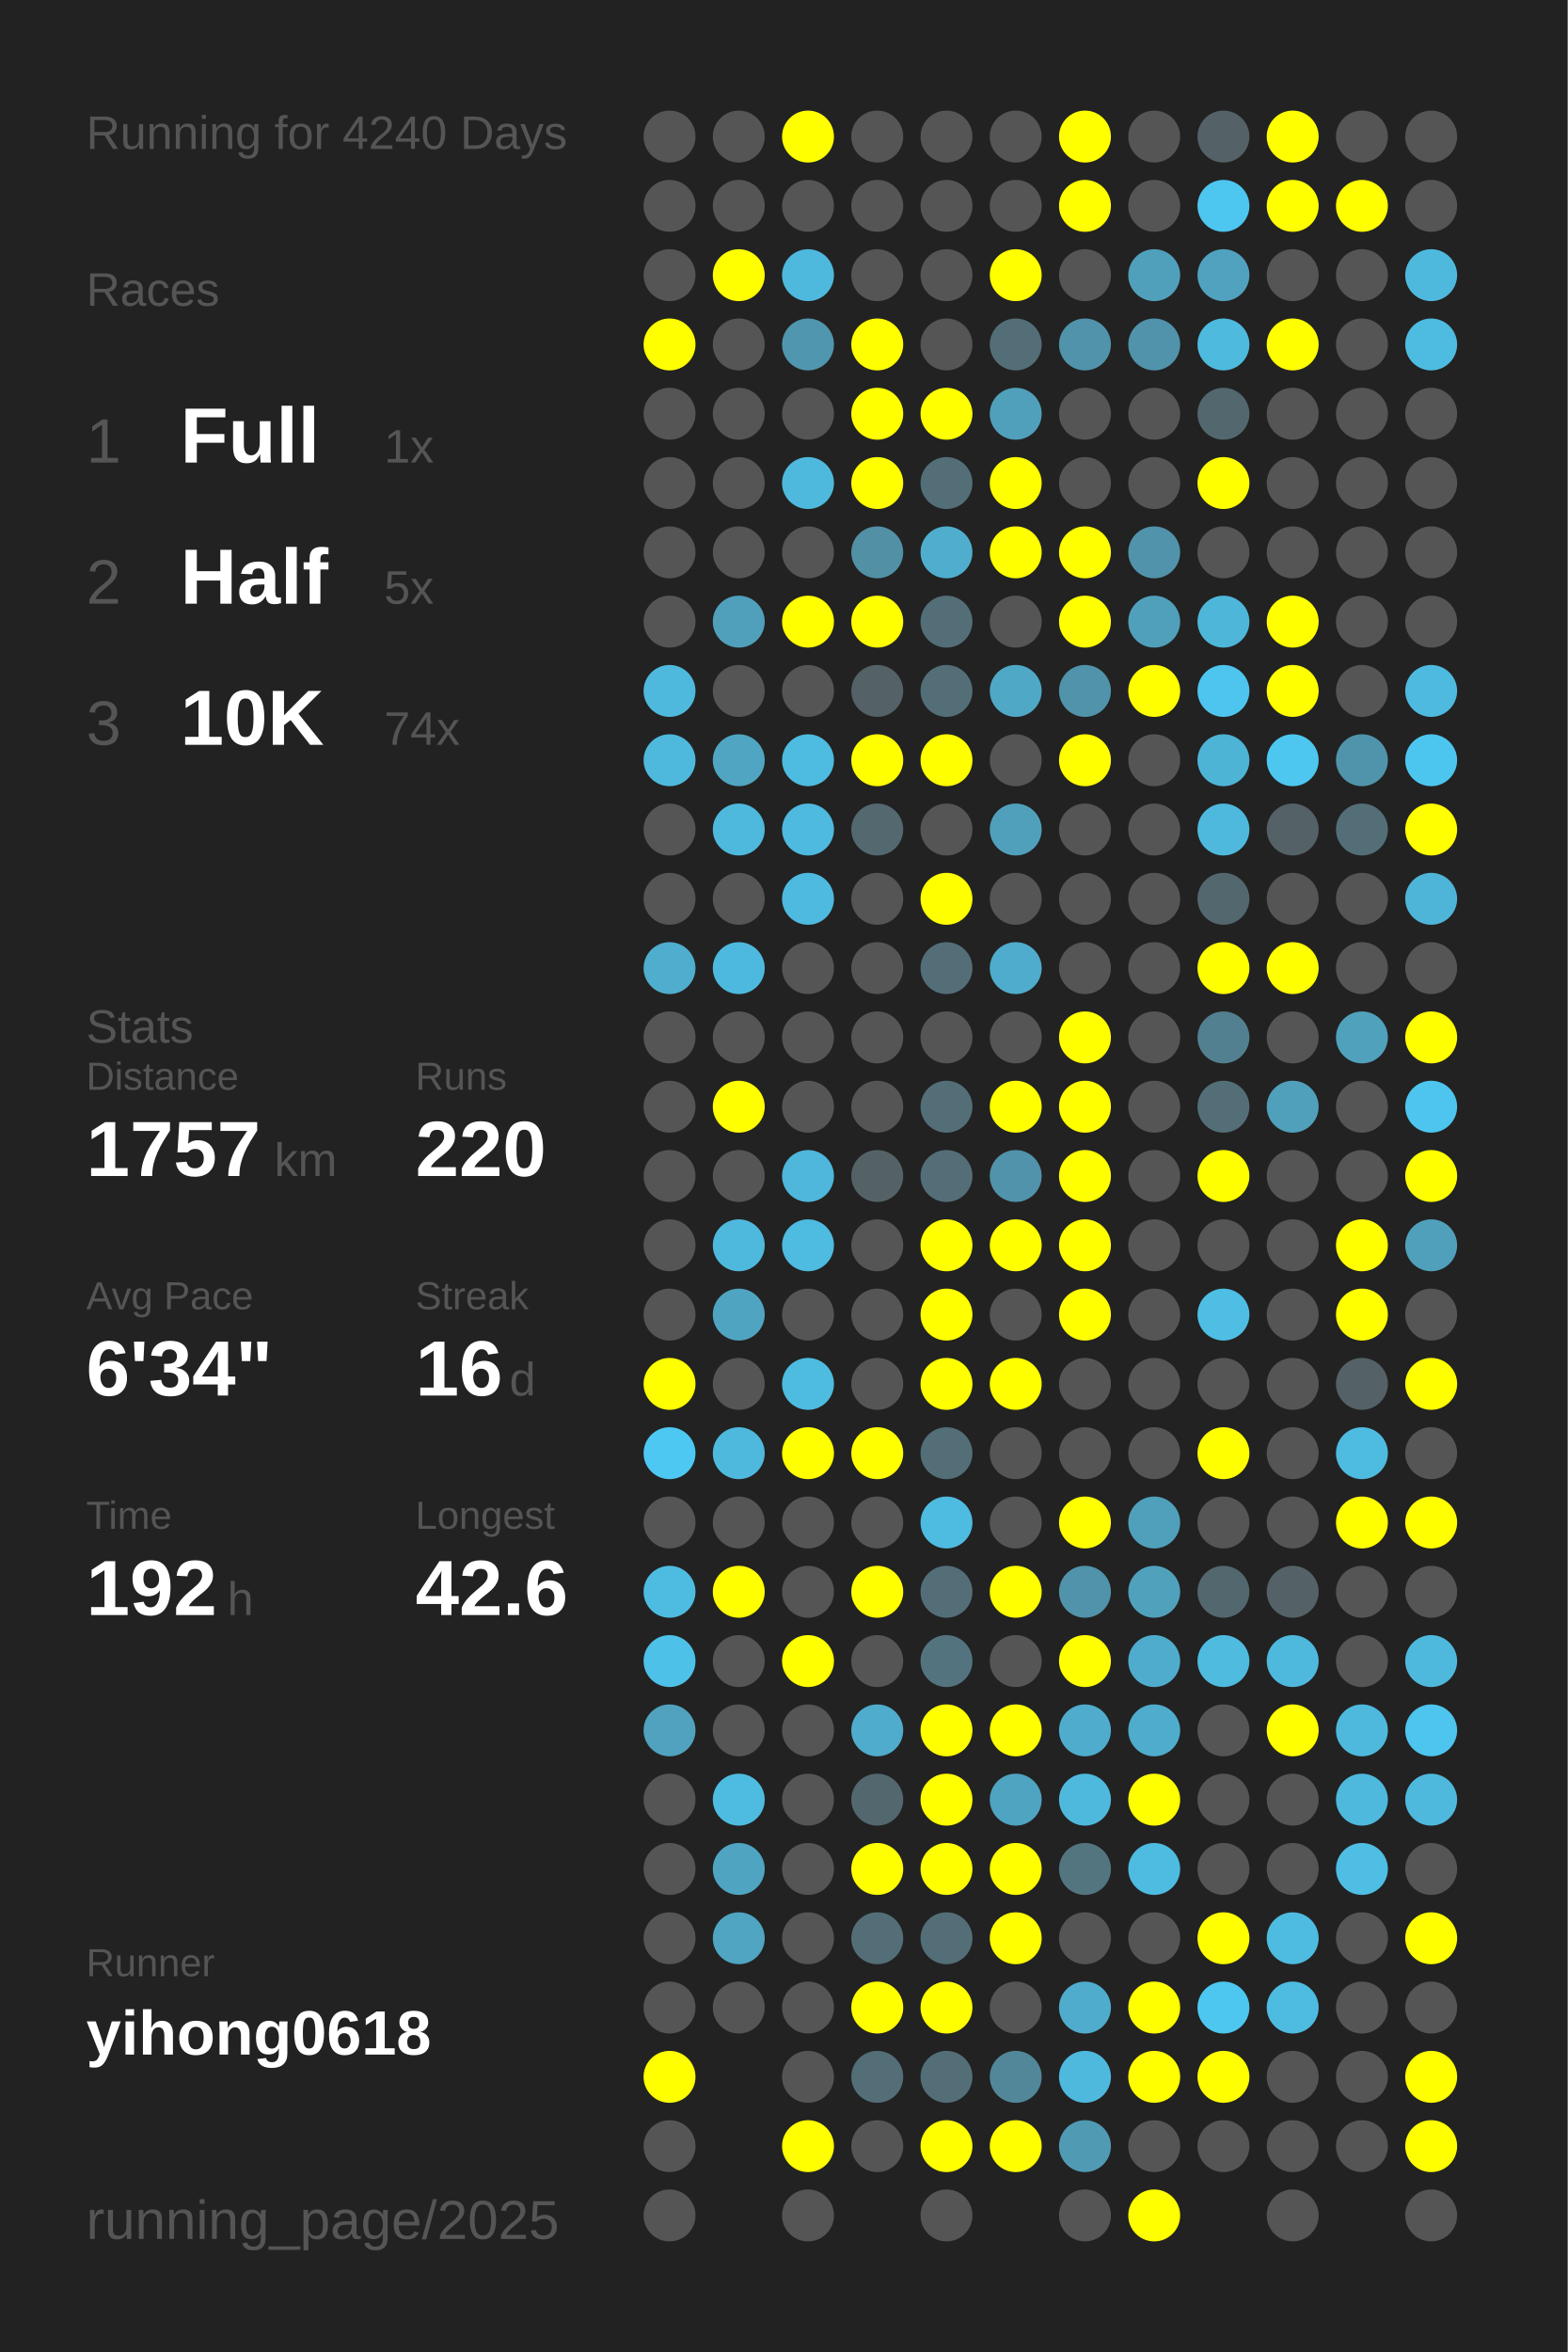
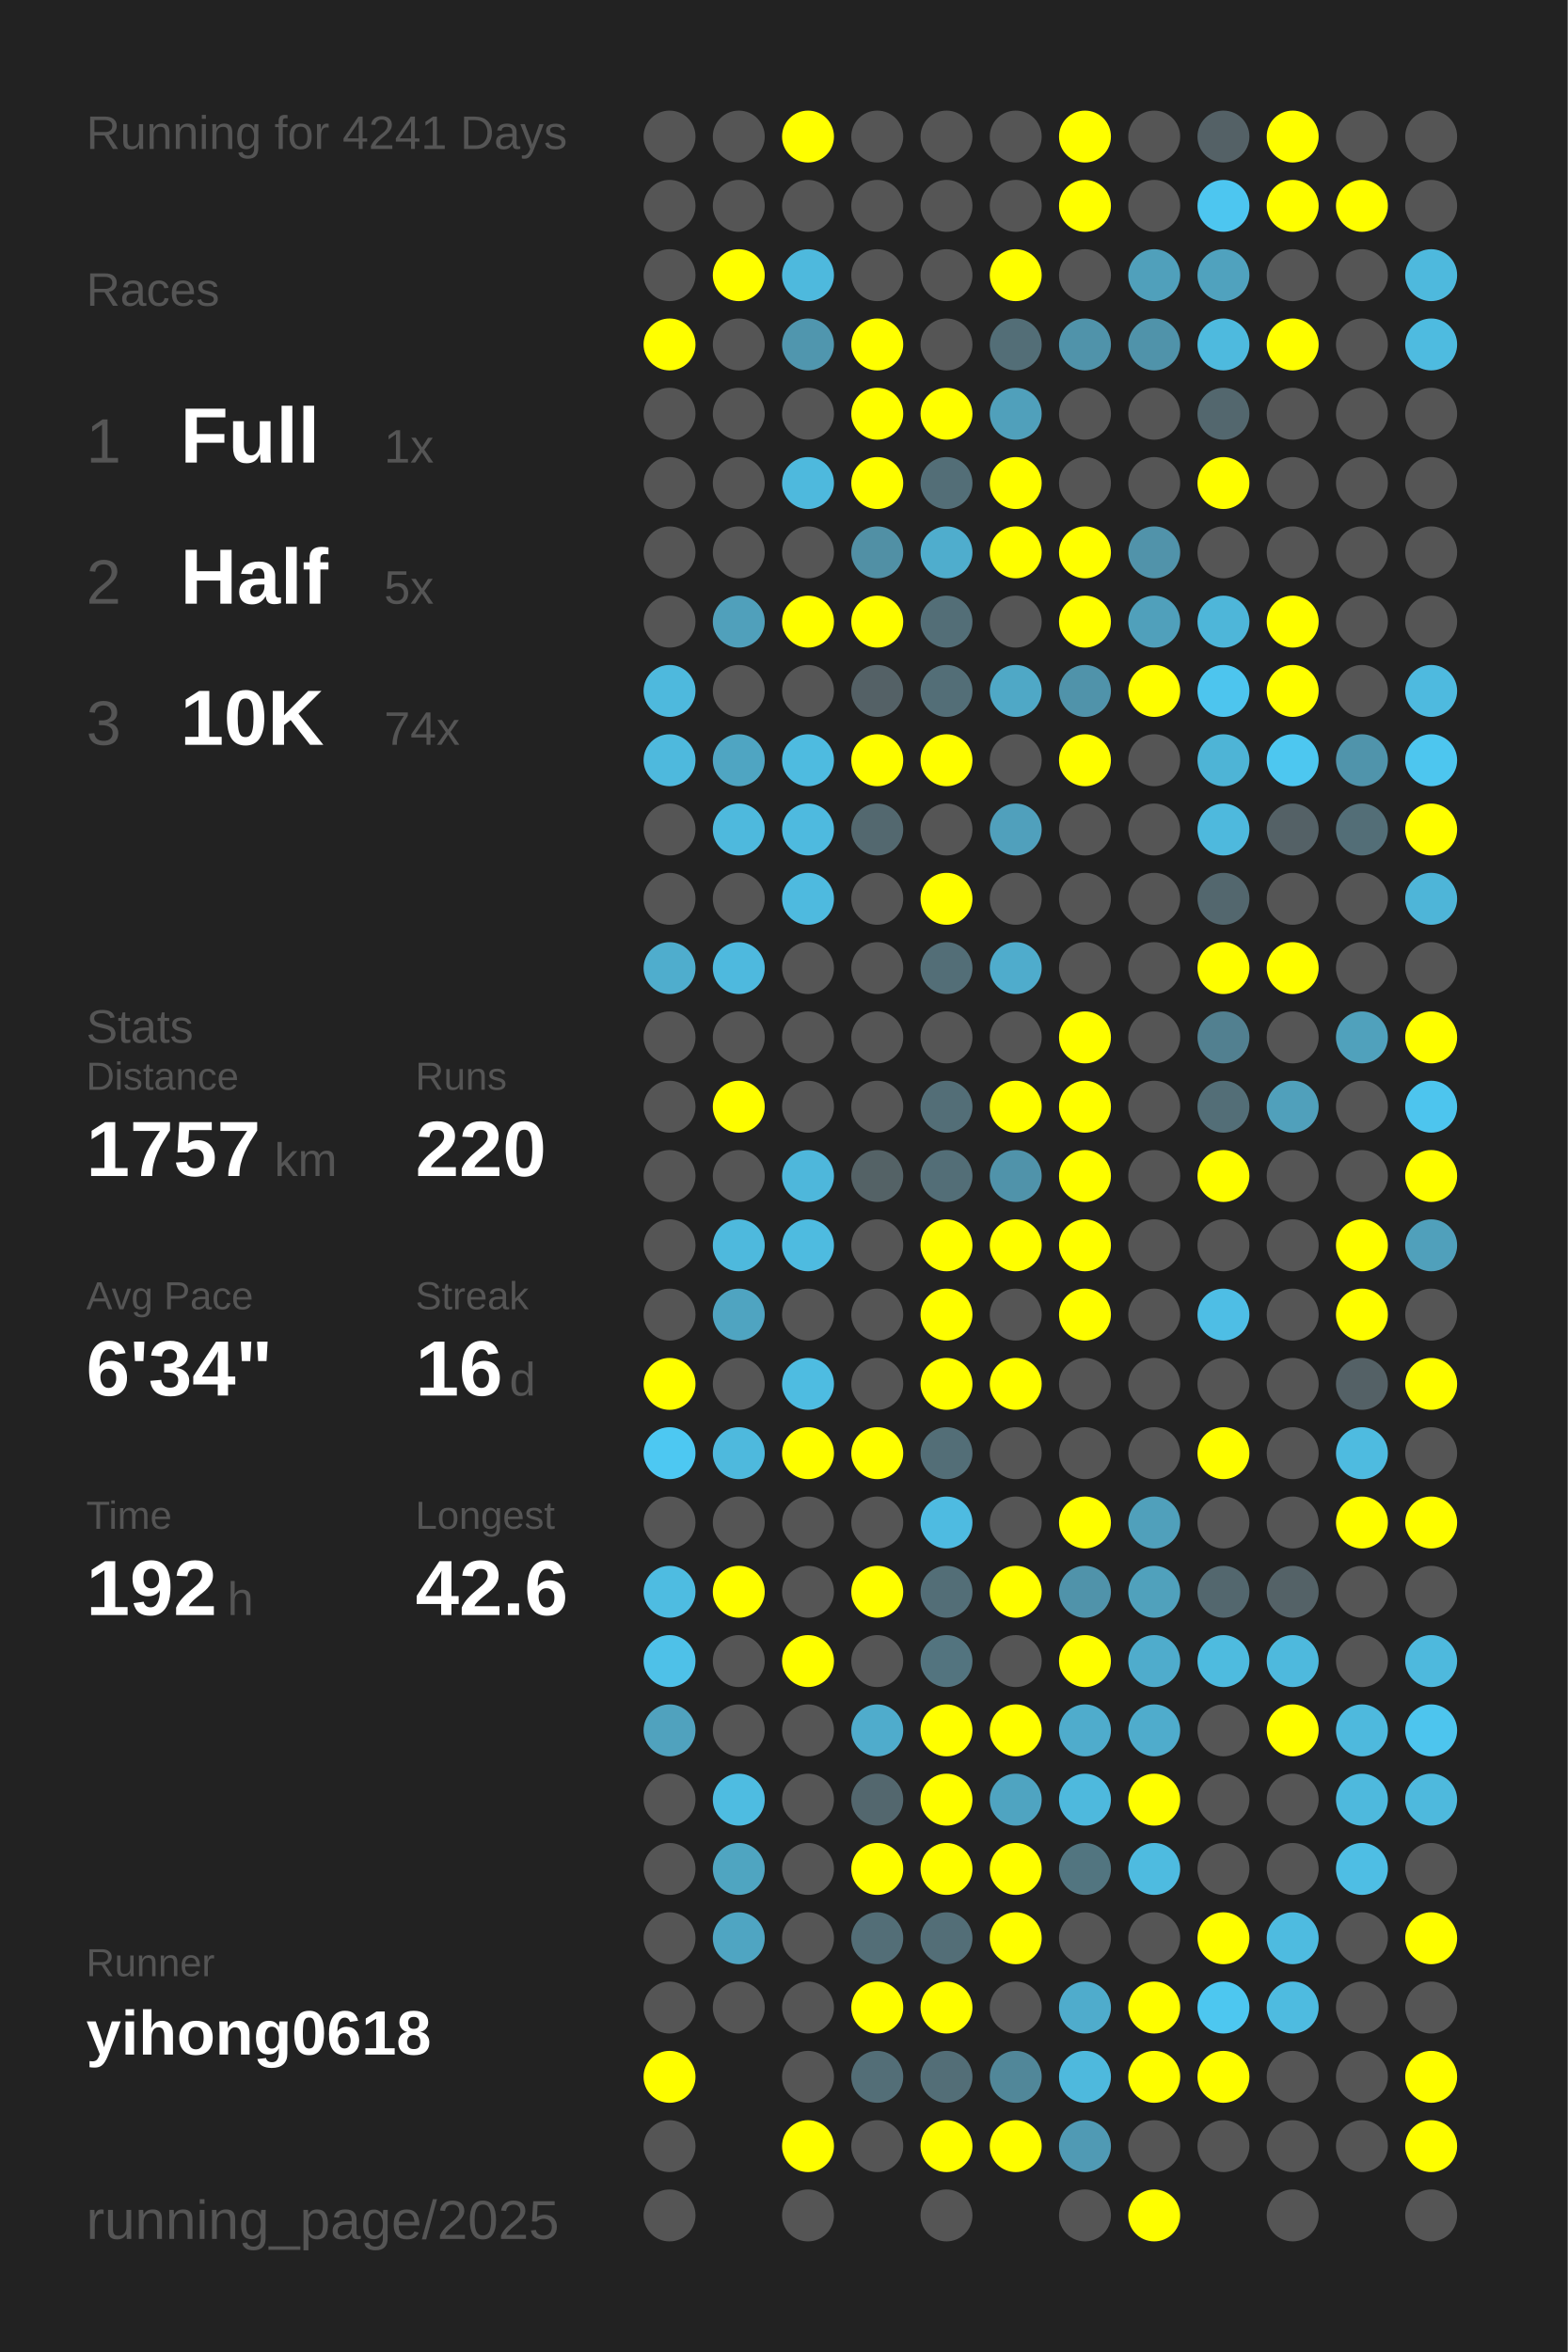
<svg xmlns="http://www.w3.org/2000/svg" baseProfile="full" height="300mm" version="1.1" viewBox="0,0,200,300" width="200mm">
  <defs />
  <rect fill="#222222" height="300" width="200" x="0" y="0" />
-   <text fill="#555555" style="font-size:6px; font-family:Arial;" x="11" y="19">Running for 4240 Days</text>
+   <text fill="#555555" style="font-size:6px; font-family:Arial;" x="11" y="19">Running for 4241 Days</text>
  <text fill="#555555" style="font-size:6px; font-family:Arial;" x="11" y="39">Races</text>
  <text fill="#555555" style="font-size:8px; font-family:Arial;" x="11" y="59">1</text>
  <text fill="#FFFFFF" style="font-size:10px; font-family:Arial; font-weight:bold;" x="23" y="59">Full</text>
  <text fill="#555555" style="font-size:6px; font-family:Arial;" x="49" y="59">1x</text>
  <text fill="#555555" style="font-size:8px; font-family:Arial;" x="11" y="77">2</text>
  <text fill="#FFFFFF" style="font-size:10px; font-family:Arial; font-weight:bold;" x="23" y="77">Half</text>
  <text fill="#555555" style="font-size:6px; font-family:Arial;" x="49" y="77">5x</text>
  <text fill="#555555" style="font-size:8px; font-family:Arial;" x="11" y="95">3</text>
  <text fill="#FFFFFF" style="font-size:10px; font-family:Arial; font-weight:bold;" x="23" y="95">10K</text>
  <text fill="#555555" style="font-size:6px; font-family:Arial;" x="49" y="95">74x</text>
  <text fill="#555555" style="font-size:6px; font-family:Arial;" x="11" y="133">Stats</text>
  <text fill="#555555" style="font-size:5px; font-family:Arial;" x="11" y="139">Distance</text>
  <text fill="#FFFFFF" style="font-size:10px; font-family:Arial; font-weight:bold;" x="11" y="150">1757</text>
  <text fill="#555555" style="font-size:6px; font-family:Arial;" x="35" y="150">km</text>
  <text fill="#555555" style="font-size:5px; font-family:Arial;" x="53" y="139">Runs</text>
  <text fill="#FFFFFF" style="font-size:10px; font-family:Arial; font-weight:bold;" x="53" y="150">220</text>
  <text fill="#555555" style="font-size:5px; font-family:Arial;" x="11" y="167">Avg Pace</text>
  <text fill="#FFFFFF" style="font-size:10px; font-family:Arial; font-weight:bold;" x="11" y="178">6'34"</text>
  <text fill="#555555" style="font-size:5px; font-family:Arial;" x="53" y="167">Streak</text>
  <text fill="#FFFFFF" style="font-size:10px; font-family:Arial; font-weight:bold;" x="53" y="178">16</text>
  <text fill="#555555" style="font-size:6px; font-family:Arial;" x="65" y="178">d</text>
  <text fill="#555555" style="font-size:5px; font-family:Arial;" x="11" y="195">Time</text>
  <text fill="#FFFFFF" style="font-size:10px; font-family:Arial; font-weight:bold;" x="11" y="206">192</text>
  <text fill="#555555" style="font-size:6px; font-family:Arial;" x="29" y="206">h</text>
  <text fill="#555555" style="font-size:5px; font-family:Arial;" x="53" y="195">Longest</text>
  <text fill="#FFFFFF" style="font-size:10px; font-family:Arial; font-weight:bold;" x="53" y="206">42.6</text>
  <text fill="#555555" style="font-size:5px; font-family:Arial;" x="11" y="252.065">Runner</text>
  <text fill="#FFFFFF" style="font-size:8px; font-family:Arial; font-weight:bold;" x="11" y="262.065">yihong0618</text>
  <text fill="#555555" style="font-size:7px; font-family:Arial;" x="11" y="285.581">running_page/2025</text>
  <circle cx="85.417" cy="17.419" fill="#555555" r="3.312" />
  <circle cx="85.417" cy="26.258" fill="#555555" r="3.312" />
  <circle cx="85.417" cy="35.097" fill="#555555" r="3.312" />
  <circle cx="85.417" cy="43.935" fill="#FFFF00" r="3.312" />
  <circle cx="85.417" cy="52.774" fill="#555555" r="3.312" />
  <circle cx="85.417" cy="61.613" fill="#555555" r="3.312" />
  <circle cx="85.417" cy="70.452" fill="#555555" r="3.312" />
  <circle cx="85.417" cy="79.29" fill="#555555" r="3.312" />
  <circle cx="85.417" cy="88.129" fill="#4eb9dd" r="3.312" />
  <circle cx="85.417" cy="96.968" fill="#4eb9dd" r="3.312" />
  <circle cx="85.417" cy="105.806" fill="#555555" r="3.312" />
  <circle cx="85.417" cy="114.645" fill="#555555" r="3.312" />
  <circle cx="85.417" cy="123.484" fill="#4fadcd" r="3.312" />
  <circle cx="85.417" cy="132.323" fill="#555555" r="3.312" />
  <circle cx="85.417" cy="141.161" fill="#555555" r="3.312" />
  <circle cx="85.417" cy="150" fill="#555555" r="3.312" />
  <circle cx="85.417" cy="158.839" fill="#555555" r="3.312" />
  <circle cx="85.417" cy="167.677" fill="#555555" r="3.312" />
  <circle cx="85.417" cy="176.516" fill="#FFFF00" r="3.312" />
  <circle cx="85.417" cy="185.355" fill="#4dc8f2" r="3.312" />
  <circle cx="85.417" cy="194.194" fill="#555555" r="3.312" />
  <circle cx="85.417" cy="203.032" fill="#4ebce1" r="3.312" />
  <circle cx="85.417" cy="211.871" fill="#4ec1e8" r="3.312" />
  <circle cx="85.417" cy="220.71" fill="#50a2be" r="3.312" />
  <circle cx="85.417" cy="229.548" fill="#555555" r="3.312" />
  <circle cx="85.417" cy="238.387" fill="#555555" r="3.312" />
  <circle cx="85.417" cy="247.226" fill="#555555" r="3.312" />
  <circle cx="85.417" cy="256.065" fill="#555555" r="3.312" />
  <circle cx="85.417" cy="264.903" fill="#FFFF00" r="3.312" />
  <circle cx="85.417" cy="273.742" fill="#555555" r="3.312" />
  <circle cx="85.417" cy="282.581" fill="#555555" r="3.312" />
  <circle cx="94.25" cy="17.419" fill="#555555" r="3.312" />
  <circle cx="94.25" cy="26.258" fill="#555555" r="3.312" />
  <circle cx="94.25" cy="35.097" fill="#FFFF00" r="3.312" />
  <circle cx="94.25" cy="43.935" fill="#555555" r="3.312" />
  <circle cx="94.25" cy="52.774" fill="#555555" r="3.312" />
  <circle cx="94.25" cy="61.613" fill="#555555" r="3.312" />
  <circle cx="94.25" cy="70.452" fill="#555555" r="3.312" />
  <circle cx="94.25" cy="79.29" fill="#50a0bb" r="3.312" />
  <circle cx="94.25" cy="88.129" fill="#555555" r="3.312" />
  <circle cx="94.25" cy="96.968" fill="#4fa5c2" r="3.312" />
  <circle cx="94.25" cy="105.806" fill="#4eb9dd" r="3.312" />
  <circle cx="94.25" cy="114.645" fill="#555555" r="3.312" />
  <circle cx="94.25" cy="123.484" fill="#4eb9de" r="3.312" />
  <circle cx="94.25" cy="132.323" fill="#555555" r="3.312" />
  <circle cx="94.25" cy="141.161" fill="#FFFF00" r="3.312" />
  <circle cx="94.25" cy="150" fill="#555555" r="3.312" />
  <circle cx="94.25" cy="158.839" fill="#4eb9dd" r="3.312" />
  <circle cx="94.25" cy="167.677" fill="#4fa4c1" r="3.312" />
  <circle cx="94.25" cy="176.516" fill="#555555" r="3.312" />
  <circle cx="94.25" cy="185.355" fill="#4eb9dd" r="3.312" />
  <circle cx="94.25" cy="194.194" fill="#555555" r="3.312" />
  <circle cx="94.25" cy="203.032" fill="#FFFF00" r="3.312" />
  <circle cx="94.25" cy="211.871" fill="#555555" r="3.312" />
  <circle cx="94.25" cy="220.71" fill="#555555" r="3.312" />
  <circle cx="94.25" cy="229.548" fill="#4ebce1" r="3.312" />
  <circle cx="94.25" cy="238.387" fill="#4fa5c1" r="3.312" />
  <circle cx="94.25" cy="247.226" fill="#4fa5c2" r="3.312" />
  <circle cx="94.25" cy="256.065" fill="#555555" r="3.312" />
  <circle cx="103.083" cy="17.419" fill="#FFFF00" r="3.312" />
  <circle cx="103.083" cy="26.258" fill="#555555" r="3.312" />
  <circle cx="103.083" cy="35.097" fill="#4eb9dd" r="3.312" />
  <circle cx="103.083" cy="43.935" fill="#5096ae" r="3.312" />
  <circle cx="103.083" cy="52.774" fill="#555555" r="3.312" />
  <circle cx="103.083" cy="61.613" fill="#4eb9dd" r="3.312" />
  <circle cx="103.083" cy="70.452" fill="#555555" r="3.312" />
  <circle cx="103.083" cy="79.29" fill="#FFFF00" r="3.312" />
  <circle cx="103.083" cy="88.129" fill="#555555" r="3.312" />
  <circle cx="103.083" cy="96.968" fill="#4ebbe0" r="3.312" />
  <circle cx="103.083" cy="105.806" fill="#4ebadf" r="3.312" />
  <circle cx="103.083" cy="114.645" fill="#4ebadf" r="3.312" />
  <circle cx="103.083" cy="123.484" fill="#555555" r="3.312" />
  <circle cx="103.083" cy="132.323" fill="#555555" r="3.312" />
  <circle cx="103.083" cy="141.161" fill="#555555" r="3.312" />
  <circle cx="103.083" cy="150" fill="#4eb7db" r="3.312" />
  <circle cx="103.083" cy="158.839" fill="#4ebbe0" r="3.312" />
  <circle cx="103.083" cy="167.677" fill="#555555" r="3.312" />
  <circle cx="103.083" cy="176.516" fill="#4ebce1" r="3.312" />
  <circle cx="103.083" cy="185.355" fill="#FFFF00" r="3.312" />
  <circle cx="103.083" cy="194.194" fill="#555555" r="3.312" />
  <circle cx="103.083" cy="203.032" fill="#555555" r="3.312" />
  <circle cx="103.083" cy="211.871" fill="#FFFF00" r="3.312" />
  <circle cx="103.083" cy="220.71" fill="#555555" r="3.312" />
  <circle cx="103.083" cy="229.548" fill="#555555" r="3.312" />
  <circle cx="103.083" cy="238.387" fill="#555555" r="3.312" />
  <circle cx="103.083" cy="247.226" fill="#555555" r="3.312" />
  <circle cx="103.083" cy="256.065" fill="#555555" r="3.312" />
  <circle cx="103.083" cy="264.903" fill="#555555" r="3.312" />
  <circle cx="103.083" cy="273.742" fill="#FFFF00" r="3.312" />
  <circle cx="103.083" cy="282.581" fill="#555555" r="3.312" />
  <circle cx="111.917" cy="17.419" fill="#555555" r="3.312" />
  <circle cx="111.917" cy="26.258" fill="#555555" r="3.312" />
  <circle cx="111.917" cy="35.097" fill="#555555" r="3.312" />
  <circle cx="111.917" cy="43.935" fill="#FFFF00" r="3.312" />
  <circle cx="111.917" cy="52.774" fill="#FFFF00" r="3.312" />
  <circle cx="111.917" cy="61.613" fill="#FFFF00" r="3.312" />
  <circle cx="111.917" cy="70.452" fill="#5190a5" r="3.312" />
  <circle cx="111.917" cy="79.29" fill="#FFFF00" r="3.312" />
  <circle cx="111.917" cy="88.129" fill="#546166" r="3.312" />
  <circle cx="111.917" cy="96.968" fill="#FFFF00" r="3.312" />
  <circle cx="111.917" cy="105.806" fill="#53686f" r="3.312" />
  <circle cx="111.917" cy="114.645" fill="#555555" r="3.312" />
  <circle cx="111.917" cy="123.484" fill="#555555" r="3.312" />
  <circle cx="111.917" cy="132.323" fill="#555555" r="3.312" />
  <circle cx="111.917" cy="141.161" fill="#555555" r="3.312" />
  <circle cx="111.917" cy="150" fill="#546266" r="3.312" />
  <circle cx="111.917" cy="158.839" fill="#555555" r="3.312" />
  <circle cx="111.917" cy="167.677" fill="#555555" r="3.312" />
  <circle cx="111.917" cy="176.516" fill="#555555" r="3.312" />
  <circle cx="111.917" cy="185.355" fill="#FFFF00" r="3.312" />
  <circle cx="111.917" cy="194.194" fill="#555555" r="3.312" />
  <circle cx="111.917" cy="203.032" fill="#FFFF00" r="3.312" />
  <circle cx="111.917" cy="211.871" fill="#555555" r="3.312" />
  <circle cx="111.917" cy="220.71" fill="#4faccc" r="3.312" />
  <circle cx="111.917" cy="229.548" fill="#53676e" r="3.312" />
  <circle cx="111.917" cy="238.387" fill="#FFFF00" r="3.312" />
  <circle cx="111.917" cy="247.226" fill="#536e77" r="3.312" />
  <circle cx="111.917" cy="256.065" fill="#FFFF00" r="3.312" />
  <circle cx="111.917" cy="264.903" fill="#536e77" r="3.312" />
  <circle cx="111.917" cy="273.742" fill="#555555" r="3.312" />
  <circle cx="120.75" cy="17.419" fill="#555555" r="3.312" />
  <circle cx="120.75" cy="26.258" fill="#555555" r="3.312" />
  <circle cx="120.75" cy="35.097" fill="#555555" r="3.312" />
  <circle cx="120.75" cy="43.935" fill="#555555" r="3.312" />
  <circle cx="120.75" cy="52.774" fill="#FFFF00" r="3.312" />
  <circle cx="120.75" cy="61.613" fill="#536e77" r="3.312" />
  <circle cx="120.75" cy="70.452" fill="#4fadcd" r="3.312" />
  <circle cx="120.75" cy="79.29" fill="#536e77" r="3.312" />
  <circle cx="120.75" cy="88.129" fill="#536e77" r="3.312" />
  <circle cx="120.75" cy="96.968" fill="#FFFF00" r="3.312" />
  <circle cx="120.75" cy="105.806" fill="#555555" r="3.312" />
  <circle cx="120.75" cy="114.645" fill="#FFFF00" r="3.312" />
  <circle cx="120.75" cy="123.484" fill="#536e77" r="3.312" />
  <circle cx="120.75" cy="132.323" fill="#555555" r="3.312" />
  <circle cx="120.75" cy="141.161" fill="#536e77" r="3.312" />
  <circle cx="120.75" cy="150" fill="#536e77" r="3.312" />
  <circle cx="120.75" cy="158.839" fill="#FFFF00" r="3.312" />
  <circle cx="120.75" cy="167.677" fill="#FFFF00" r="3.312" />
  <circle cx="120.75" cy="176.516" fill="#FFFF00" r="3.312" />
  <circle cx="120.75" cy="185.355" fill="#536e77" r="3.312" />
  <circle cx="120.75" cy="194.194" fill="#4ebbe1" r="3.312" />
  <circle cx="120.75" cy="203.032" fill="#536e77" r="3.312" />
  <circle cx="120.75" cy="211.871" fill="#53747f" r="3.312" />
  <circle cx="120.75" cy="220.71" fill="#FFFF00" r="3.312" />
  <circle cx="120.75" cy="229.548" fill="#FFFF00" r="3.312" />
  <circle cx="120.75" cy="238.387" fill="#FFFF00" r="3.312" />
  <circle cx="120.75" cy="247.226" fill="#536e77" r="3.312" />
  <circle cx="120.75" cy="256.065" fill="#FFFF00" r="3.312" />
  <circle cx="120.75" cy="264.903" fill="#536e77" r="3.312" />
  <circle cx="120.75" cy="273.742" fill="#FFFF00" r="3.312" />
  <circle cx="120.75" cy="282.581" fill="#555555" r="3.312" />
  <circle cx="129.583" cy="17.419" fill="#555555" r="3.312" />
  <circle cx="129.583" cy="26.258" fill="#555555" r="3.312" />
  <circle cx="129.583" cy="35.097" fill="#FFFF00" r="3.312" />
  <circle cx="129.583" cy="43.935" fill="#536e77" r="3.312" />
  <circle cx="129.583" cy="52.774" fill="#50a0bb" r="3.312" />
  <circle cx="129.583" cy="61.613" fill="#FFFF00" r="3.312" />
  <circle cx="129.583" cy="70.452" fill="#FFFF00" r="3.312" />
  <circle cx="129.583" cy="79.29" fill="#555555" r="3.312" />
  <circle cx="129.583" cy="88.129" fill="#4fa8c6" r="3.312" />
  <circle cx="129.583" cy="96.968" fill="#555555" r="3.312" />
  <circle cx="129.583" cy="105.806" fill="#50a0bc" r="3.312" />
  <circle cx="129.583" cy="114.645" fill="#555555" r="3.312" />
  <circle cx="129.583" cy="123.484" fill="#4faccc" r="3.312" />
  <circle cx="129.583" cy="132.323" fill="#555555" r="3.312" />
  <circle cx="129.583" cy="141.161" fill="#FFFF00" r="3.312" />
  <circle cx="129.583" cy="150" fill="#5093aa" r="3.312" />
  <circle cx="129.583" cy="158.839" fill="#FFFF00" r="3.312" />
  <circle cx="129.583" cy="167.677" fill="#555555" r="3.312" />
  <circle cx="129.583" cy="176.516" fill="#FFFF00" r="3.312" />
  <circle cx="129.583" cy="185.355" fill="#555555" r="3.312" />
  <circle cx="129.583" cy="194.194" fill="#555555" r="3.312" />
  <circle cx="129.583" cy="203.032" fill="#FFFF00" r="3.312" />
  <circle cx="129.583" cy="211.871" fill="#555555" r="3.312" />
  <circle cx="129.583" cy="220.71" fill="#FFFF00" r="3.312" />
  <circle cx="129.583" cy="229.548" fill="#4fa4c1" r="3.312" />
  <circle cx="129.583" cy="238.387" fill="#FFFF00" r="3.312" />
  <circle cx="129.583" cy="247.226" fill="#FFFF00" r="3.312" />
  <circle cx="129.583" cy="256.065" fill="#555555" r="3.312" />
  <circle cx="129.583" cy="264.903" fill="#518799" r="3.312" />
  <circle cx="129.583" cy="273.742" fill="#FFFF00" r="3.312" />
  <circle cx="138.417" cy="17.419" fill="#FFFF00" r="3.312" />
  <circle cx="138.417" cy="26.258" fill="#FFFF00" r="3.312" />
  <circle cx="138.417" cy="35.097" fill="#555555" r="3.312" />
  <circle cx="138.417" cy="43.935" fill="#5093aa" r="3.312" />
  <circle cx="138.417" cy="52.774" fill="#555555" r="3.312" />
  <circle cx="138.417" cy="61.613" fill="#555555" r="3.312" />
  <circle cx="138.417" cy="70.452" fill="#FFFF00" r="3.312" />
  <circle cx="138.417" cy="79.29" fill="#FFFF00" r="3.312" />
  <circle cx="138.417" cy="88.129" fill="#5093aa" r="3.312" />
  <circle cx="138.417" cy="96.968" fill="#FFFF00" r="3.312" />
  <circle cx="138.417" cy="105.806" fill="#555555" r="3.312" />
  <circle cx="138.417" cy="114.645" fill="#555555" r="3.312" />
  <circle cx="138.417" cy="123.484" fill="#555555" r="3.312" />
  <circle cx="138.417" cy="132.323" fill="#FFFF00" r="3.312" />
  <circle cx="138.417" cy="141.161" fill="#FFFF00" r="3.312" />
  <circle cx="138.417" cy="150" fill="#FFFF00" r="3.312" />
  <circle cx="138.417" cy="158.839" fill="#FFFF00" r="3.312" />
  <circle cx="138.417" cy="167.677" fill="#FFFF00" r="3.312" />
  <circle cx="138.417" cy="176.516" fill="#555555" r="3.312" />
  <circle cx="138.417" cy="185.355" fill="#555555" r="3.312" />
  <circle cx="138.417" cy="194.194" fill="#FFFF00" r="3.312" />
  <circle cx="138.417" cy="203.032" fill="#5093aa" r="3.312" />
  <circle cx="138.417" cy="211.871" fill="#FFFF00" r="3.312" />
  <circle cx="138.417" cy="220.71" fill="#4faccc" r="3.312" />
  <circle cx="138.417" cy="229.548" fill="#4eb9dd" r="3.312" />
  <circle cx="138.417" cy="238.387" fill="#527580" r="3.312" />
  <circle cx="138.417" cy="247.226" fill="#555555" r="3.312" />
  <circle cx="138.417" cy="256.065" fill="#4faccc" r="3.312" />
  <circle cx="138.417" cy="264.903" fill="#4eb9dd" r="3.312" />
  <circle cx="138.417" cy="273.742" fill="#509ab4" r="3.312" />
  <circle cx="138.417" cy="282.581" fill="#555555" r="3.312" />
  <circle cx="147.25" cy="17.419" fill="#555555" r="3.312" />
  <circle cx="147.25" cy="26.258" fill="#555555" r="3.312" />
  <circle cx="147.25" cy="35.097" fill="#50a0bb" r="3.312" />
  <circle cx="147.25" cy="43.935" fill="#5093aa" r="3.312" />
  <circle cx="147.25" cy="52.774" fill="#555555" r="3.312" />
  <circle cx="147.25" cy="61.613" fill="#555555" r="3.312" />
  <circle cx="147.25" cy="70.452" fill="#5193aa" r="3.312" />
  <circle cx="147.25" cy="79.29" fill="#50a0bb" r="3.312" />
  <circle cx="147.25" cy="88.129" fill="#FFFF00" r="3.312" />
  <circle cx="147.25" cy="96.968" fill="#555555" r="3.312" />
  <circle cx="147.25" cy="105.806" fill="#555555" r="3.312" />
  <circle cx="147.25" cy="114.645" fill="#555555" r="3.312" />
  <circle cx="147.25" cy="123.484" fill="#555555" r="3.312" />
  <circle cx="147.25" cy="132.323" fill="#555555" r="3.312" />
  <circle cx="147.25" cy="141.161" fill="#555555" r="3.312" />
  <circle cx="147.25" cy="150" fill="#555555" r="3.312" />
  <circle cx="147.25" cy="158.839" fill="#555555" r="3.312" />
  <circle cx="147.25" cy="167.677" fill="#555555" r="3.312" />
  <circle cx="147.25" cy="176.516" fill="#555555" r="3.312" />
  <circle cx="147.25" cy="185.355" fill="#555555" r="3.312" />
  <circle cx="147.25" cy="194.194" fill="#50a0bb" r="3.312" />
  <circle cx="147.25" cy="203.032" fill="#50a1bc" r="3.312" />
  <circle cx="147.25" cy="211.871" fill="#4faccc" r="3.312" />
  <circle cx="147.25" cy="220.71" fill="#4faccc" r="3.312" />
  <circle cx="147.25" cy="229.548" fill="#FFFF00" r="3.312" />
  <circle cx="147.25" cy="238.387" fill="#4ebbe0" r="3.312" />
  <circle cx="147.25" cy="247.226" fill="#555555" r="3.312" />
  <circle cx="147.25" cy="256.065" fill="#FFFF00" r="3.312" />
  <circle cx="147.25" cy="264.903" fill="#FFFF00" r="3.312" />
  <circle cx="147.25" cy="273.742" fill="#555555" r="3.312" />
  <circle cx="147.25" cy="282.581" fill="#FFFF00" r="3.312" />
  <circle cx="156.083" cy="17.419" fill="#546166" r="3.312" />
  <circle cx="156.083" cy="26.258" fill="#4dc6f0" r="3.312" />
  <circle cx="156.083" cy="35.097" fill="#50a2be" r="3.312" />
  <circle cx="156.083" cy="43.935" fill="#4ebade" r="3.312" />
  <circle cx="156.083" cy="52.774" fill="#53676e" r="3.312" />
  <circle cx="156.083" cy="61.613" fill="#FFFF00" r="3.312" />
  <circle cx="156.083" cy="70.452" fill="#555555" r="3.312" />
  <circle cx="156.083" cy="79.29" fill="#4eb6d9" r="3.312" />
  <circle cx="156.083" cy="88.129" fill="#4dc5ee" r="3.312" />
  <circle cx="156.083" cy="96.968" fill="#4eb4d6" r="3.312" />
  <circle cx="156.083" cy="105.806" fill="#4eb9dd" r="3.312" />
  <circle cx="156.083" cy="114.645" fill="#53676e" r="3.312" />
  <circle cx="156.083" cy="123.484" fill="#FFFF00" r="3.312" />
  <circle cx="156.083" cy="132.323" fill="#528090" r="3.312" />
  <circle cx="156.083" cy="141.161" fill="#536e77" r="3.312" />
  <circle cx="156.083" cy="150" fill="#FFFF00" r="3.312" />
  <circle cx="156.083" cy="158.839" fill="#555555" r="3.312" />
  <circle cx="156.083" cy="167.677" fill="#4ebee5" r="3.312" />
  <circle cx="156.083" cy="176.516" fill="#555555" r="3.312" />
  <circle cx="156.083" cy="185.355" fill="#FFFF00" r="3.312" />
  <circle cx="156.083" cy="194.194" fill="#555555" r="3.312" />
  <circle cx="156.083" cy="203.032" fill="#53676e" r="3.312" />
  <circle cx="156.083" cy="211.871" fill="#4ebbdf" r="3.312" />
  <circle cx="156.083" cy="220.71" fill="#555555" r="3.312" />
  <circle cx="156.083" cy="229.548" fill="#555555" r="3.312" />
  <circle cx="156.083" cy="238.387" fill="#555555" r="3.312" />
  <circle cx="156.083" cy="247.226" fill="#FFFF00" r="3.312" />
  <circle cx="156.083" cy="256.065" fill="#4dc7f0" r="3.312" />
  <circle cx="156.083" cy="264.903" fill="#FFFF00" r="3.312" />
  <circle cx="156.083" cy="273.742" fill="#555555" r="3.312" />
  <circle cx="164.917" cy="17.419" fill="#FFFF00" r="3.312" />
  <circle cx="164.917" cy="26.258" fill="#FFFF00" r="3.312" />
  <circle cx="164.917" cy="35.097" fill="#555555" r="3.312" />
  <circle cx="164.917" cy="43.935" fill="#FFFF00" r="3.312" />
  <circle cx="164.917" cy="52.774" fill="#555555" r="3.312" />
  <circle cx="164.917" cy="61.613" fill="#555555" r="3.312" />
  <circle cx="164.917" cy="70.452" fill="#555555" r="3.312" />
  <circle cx="164.917" cy="79.29" fill="#FFFF00" r="3.312" />
  <circle cx="164.917" cy="88.129" fill="#FFFF00" r="3.312" />
  <circle cx="164.917" cy="96.968" fill="#4dc7f0" r="3.312" />
  <circle cx="164.917" cy="105.806" fill="#546166" r="3.312" />
  <circle cx="164.917" cy="114.645" fill="#555555" r="3.312" />
  <circle cx="164.917" cy="123.484" fill="#FFFF00" r="3.312" />
  <circle cx="164.917" cy="132.323" fill="#555555" r="3.312" />
  <circle cx="164.917" cy="141.161" fill="#50a0bb" r="3.312" />
  <circle cx="164.917" cy="150" fill="#555555" r="3.312" />
  <circle cx="164.917" cy="158.839" fill="#555555" r="3.312" />
  <circle cx="164.917" cy="167.677" fill="#555555" r="3.312" />
  <circle cx="164.917" cy="176.516" fill="#555555" r="3.312" />
  <circle cx="164.917" cy="185.355" fill="#555555" r="3.312" />
  <circle cx="164.917" cy="194.194" fill="#555555" r="3.312" />
  <circle cx="164.917" cy="203.032" fill="#546267" r="3.312" />
  <circle cx="164.917" cy="211.871" fill="#4eb9dd" r="3.312" />
  <circle cx="164.917" cy="220.71" fill="#FFFF00" r="3.312" />
  <circle cx="164.917" cy="229.548" fill="#555555" r="3.312" />
  <circle cx="164.917" cy="238.387" fill="#555555" r="3.312" />
  <circle cx="164.917" cy="247.226" fill="#4ebbe0" r="3.312" />
  <circle cx="164.917" cy="256.065" fill="#4ebbe0" r="3.312" />
  <circle cx="164.917" cy="264.903" fill="#555555" r="3.312" />
  <circle cx="164.917" cy="273.742" fill="#555555" r="3.312" />
  <circle cx="164.917" cy="282.581" fill="#555555" r="3.312" />
  <circle cx="173.75" cy="17.419" fill="#555555" r="3.312" />
  <circle cx="173.75" cy="26.258" fill="#FFFF00" r="3.312" />
  <circle cx="173.75" cy="35.097" fill="#555555" r="3.312" />
  <circle cx="173.75" cy="43.935" fill="#555555" r="3.312" />
  <circle cx="173.75" cy="52.774" fill="#555555" r="3.312" />
  <circle cx="173.75" cy="61.613" fill="#555555" r="3.312" />
  <circle cx="173.75" cy="70.452" fill="#555555" r="3.312" />
  <circle cx="173.75" cy="79.29" fill="#555555" r="3.312" />
  <circle cx="173.75" cy="88.129" fill="#555555" r="3.312" />
  <circle cx="173.75" cy="96.968" fill="#5094ab" r="3.312" />
  <circle cx="173.75" cy="105.806" fill="#536e77" r="3.312" />
  <circle cx="173.75" cy="114.645" fill="#555555" r="3.312" />
  <circle cx="173.75" cy="123.484" fill="#555555" r="3.312" />
  <circle cx="173.75" cy="132.323" fill="#50a1bc" r="3.312" />
  <circle cx="173.75" cy="141.161" fill="#555555" r="3.312" />
  <circle cx="173.75" cy="150" fill="#555555" r="3.312" />
  <circle cx="173.75" cy="158.839" fill="#FFFF00" r="3.312" />
  <circle cx="173.75" cy="167.677" fill="#FFFF00" r="3.312" />
  <circle cx="173.75" cy="176.516" fill="#546166" r="3.312" />
  <circle cx="173.75" cy="185.355" fill="#4ebbe0" r="3.312" />
  <circle cx="173.75" cy="194.194" fill="#FFFF00" r="3.312" />
  <circle cx="173.75" cy="203.032" fill="#555555" r="3.312" />
  <circle cx="173.75" cy="211.871" fill="#555555" r="3.312" />
  <circle cx="173.75" cy="220.71" fill="#4eb9dd" r="3.312" />
  <circle cx="173.75" cy="229.548" fill="#4eb9dd" r="3.312" />
  <circle cx="173.75" cy="238.387" fill="#4ebee4" r="3.312" />
  <circle cx="173.75" cy="247.226" fill="#555555" r="3.312" />
  <circle cx="173.75" cy="256.065" fill="#555555" r="3.312" />
  <circle cx="173.75" cy="264.903" fill="#555555" r="3.312" />
  <circle cx="173.75" cy="273.742" fill="#555555" r="3.312" />
  <circle cx="182.583" cy="17.419" fill="#555555" r="3.312" />
  <circle cx="182.583" cy="26.258" fill="#555555" r="3.312" />
  <circle cx="182.583" cy="35.097" fill="#4eb9dd" r="3.312" />
  <circle cx="182.583" cy="43.935" fill="#4ebbe0" r="3.312" />
  <circle cx="182.583" cy="52.774" fill="#555555" r="3.312" />
  <circle cx="182.583" cy="61.613" fill="#555555" r="3.312" />
  <circle cx="182.583" cy="70.452" fill="#555555" r="3.312" />
  <circle cx="182.583" cy="79.29" fill="#555555" r="3.312" />
  <circle cx="182.583" cy="88.129" fill="#4ebadf" r="3.312" />
  <circle cx="182.583" cy="96.968" fill="#4dc6ef" r="3.312" />
  <circle cx="182.583" cy="105.806" fill="#FFFF00" r="3.312" />
  <circle cx="182.583" cy="114.645" fill="#4eb5d8" r="3.312" />
  <circle cx="182.583" cy="123.484" fill="#555555" r="3.312" />
  <circle cx="182.583" cy="132.323" fill="#FFFF00" r="3.312" />
  <circle cx="182.583" cy="141.161" fill="#4dc5ee" r="3.312" />
  <circle cx="182.583" cy="150" fill="#FFFF00" r="3.312" />
  <circle cx="182.583" cy="158.839" fill="#50a0bb" r="3.312" />
  <circle cx="182.583" cy="167.677" fill="#555555" r="3.312" />
  <circle cx="182.583" cy="176.516" fill="#FFFF00" r="3.312" />
  <circle cx="182.583" cy="185.355" fill="#555555" r="3.312" />
  <circle cx="182.583" cy="194.194" fill="#FFFF00" r="3.312" />
  <circle cx="182.583" cy="203.032" fill="#555555" r="3.312" />
  <circle cx="182.583" cy="211.871" fill="#4eb9dd" r="3.312" />
  <circle cx="182.583" cy="220.71" fill="#4dc5ee" r="3.312" />
  <circle cx="182.583" cy="229.548" fill="#4eb9dd" r="3.312" />
  <circle cx="182.583" cy="238.387" fill="#555555" r="3.312" />
  <circle cx="182.583" cy="247.226" fill="#FFFF00" r="3.312" />
  <circle cx="182.583" cy="256.065" fill="#555555" r="3.312" />
  <circle cx="182.583" cy="264.903" fill="#FFFF00" r="3.312" />
  <circle cx="182.583" cy="273.742" fill="#FFFF00" r="3.312" />
  <circle cx="182.583" cy="282.581" fill="#555555" r="3.312" />
</svg>
